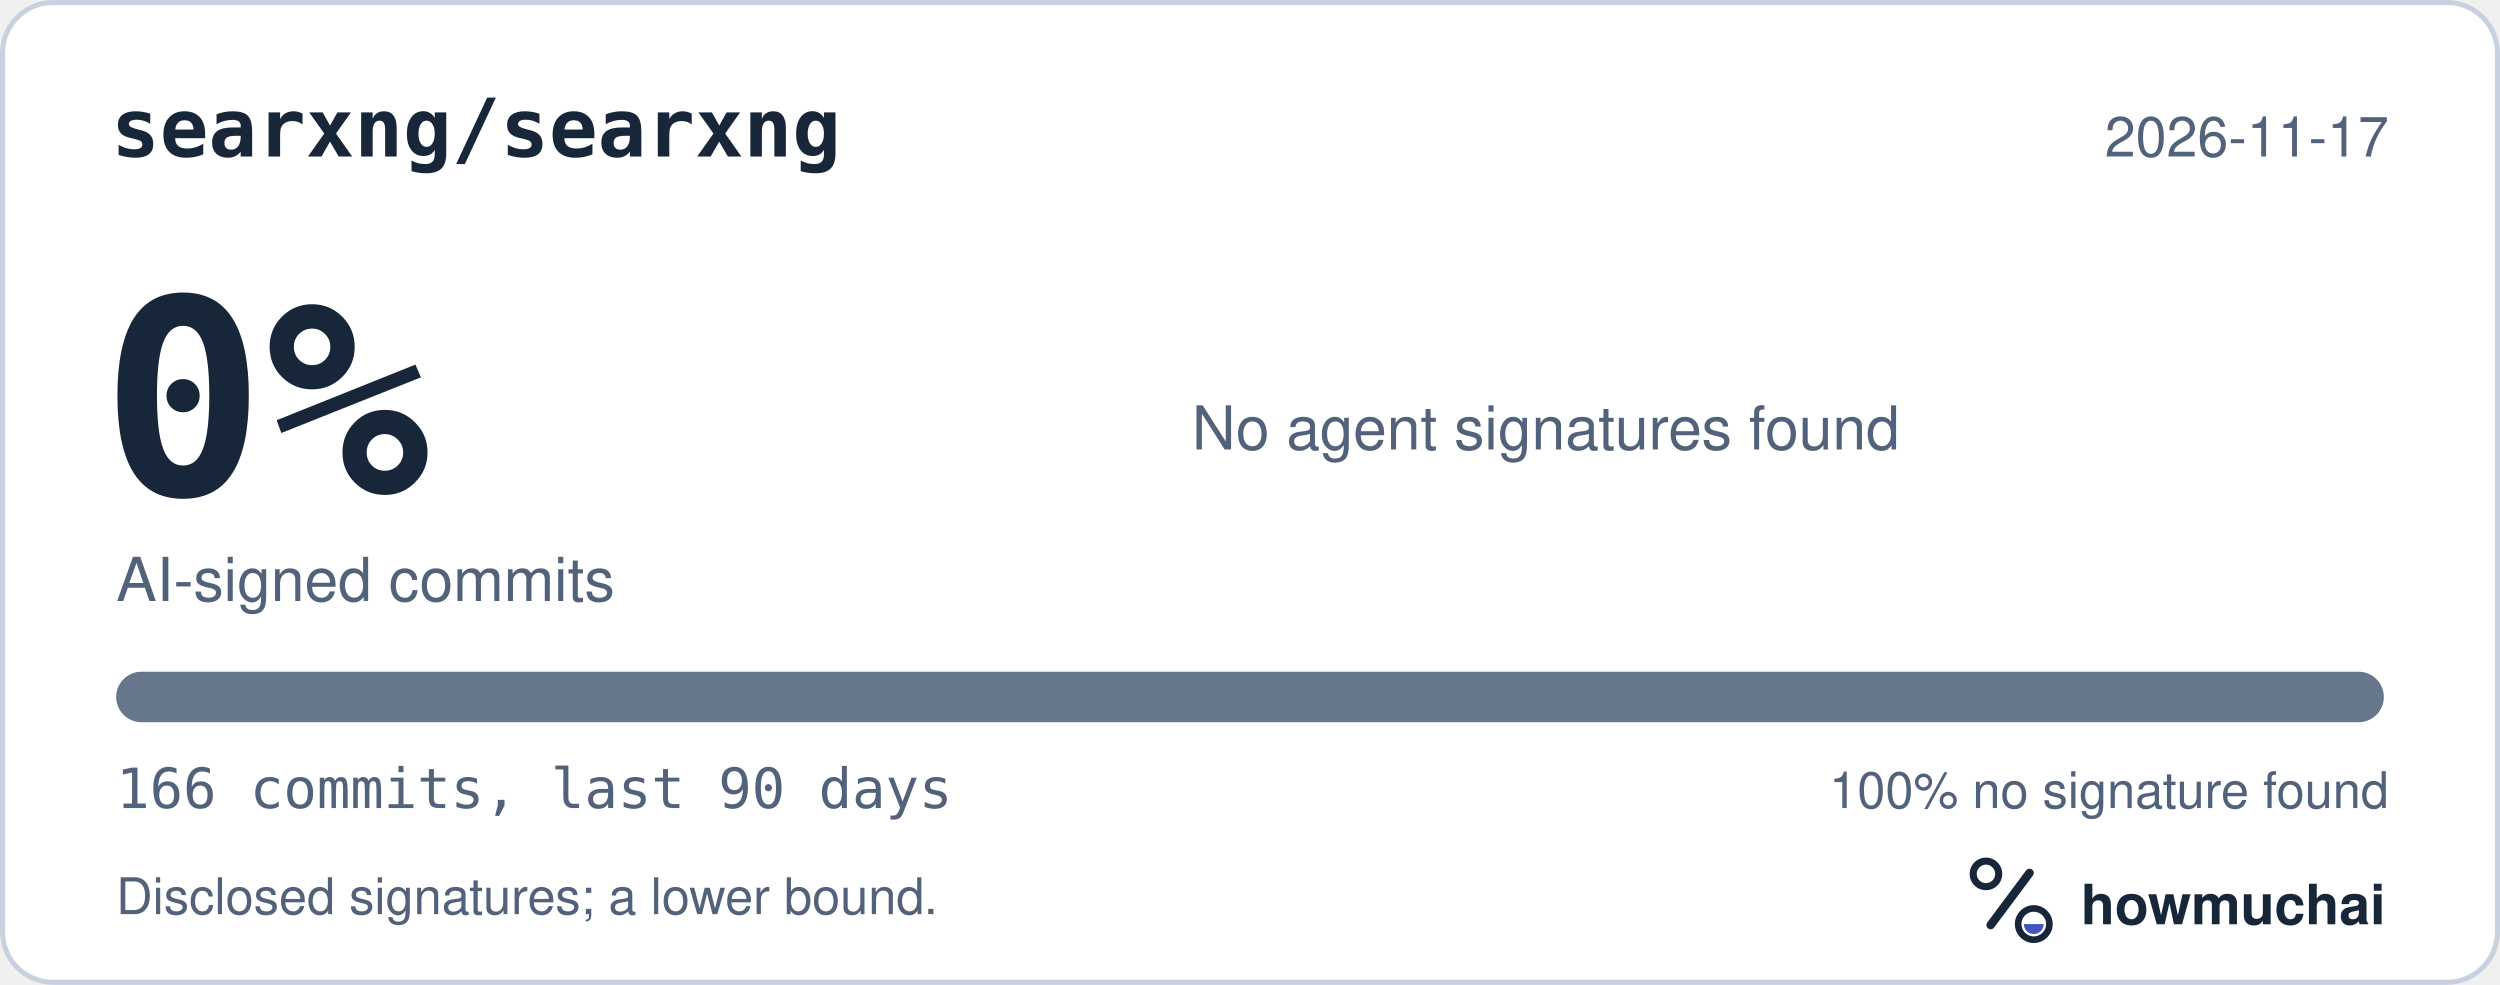
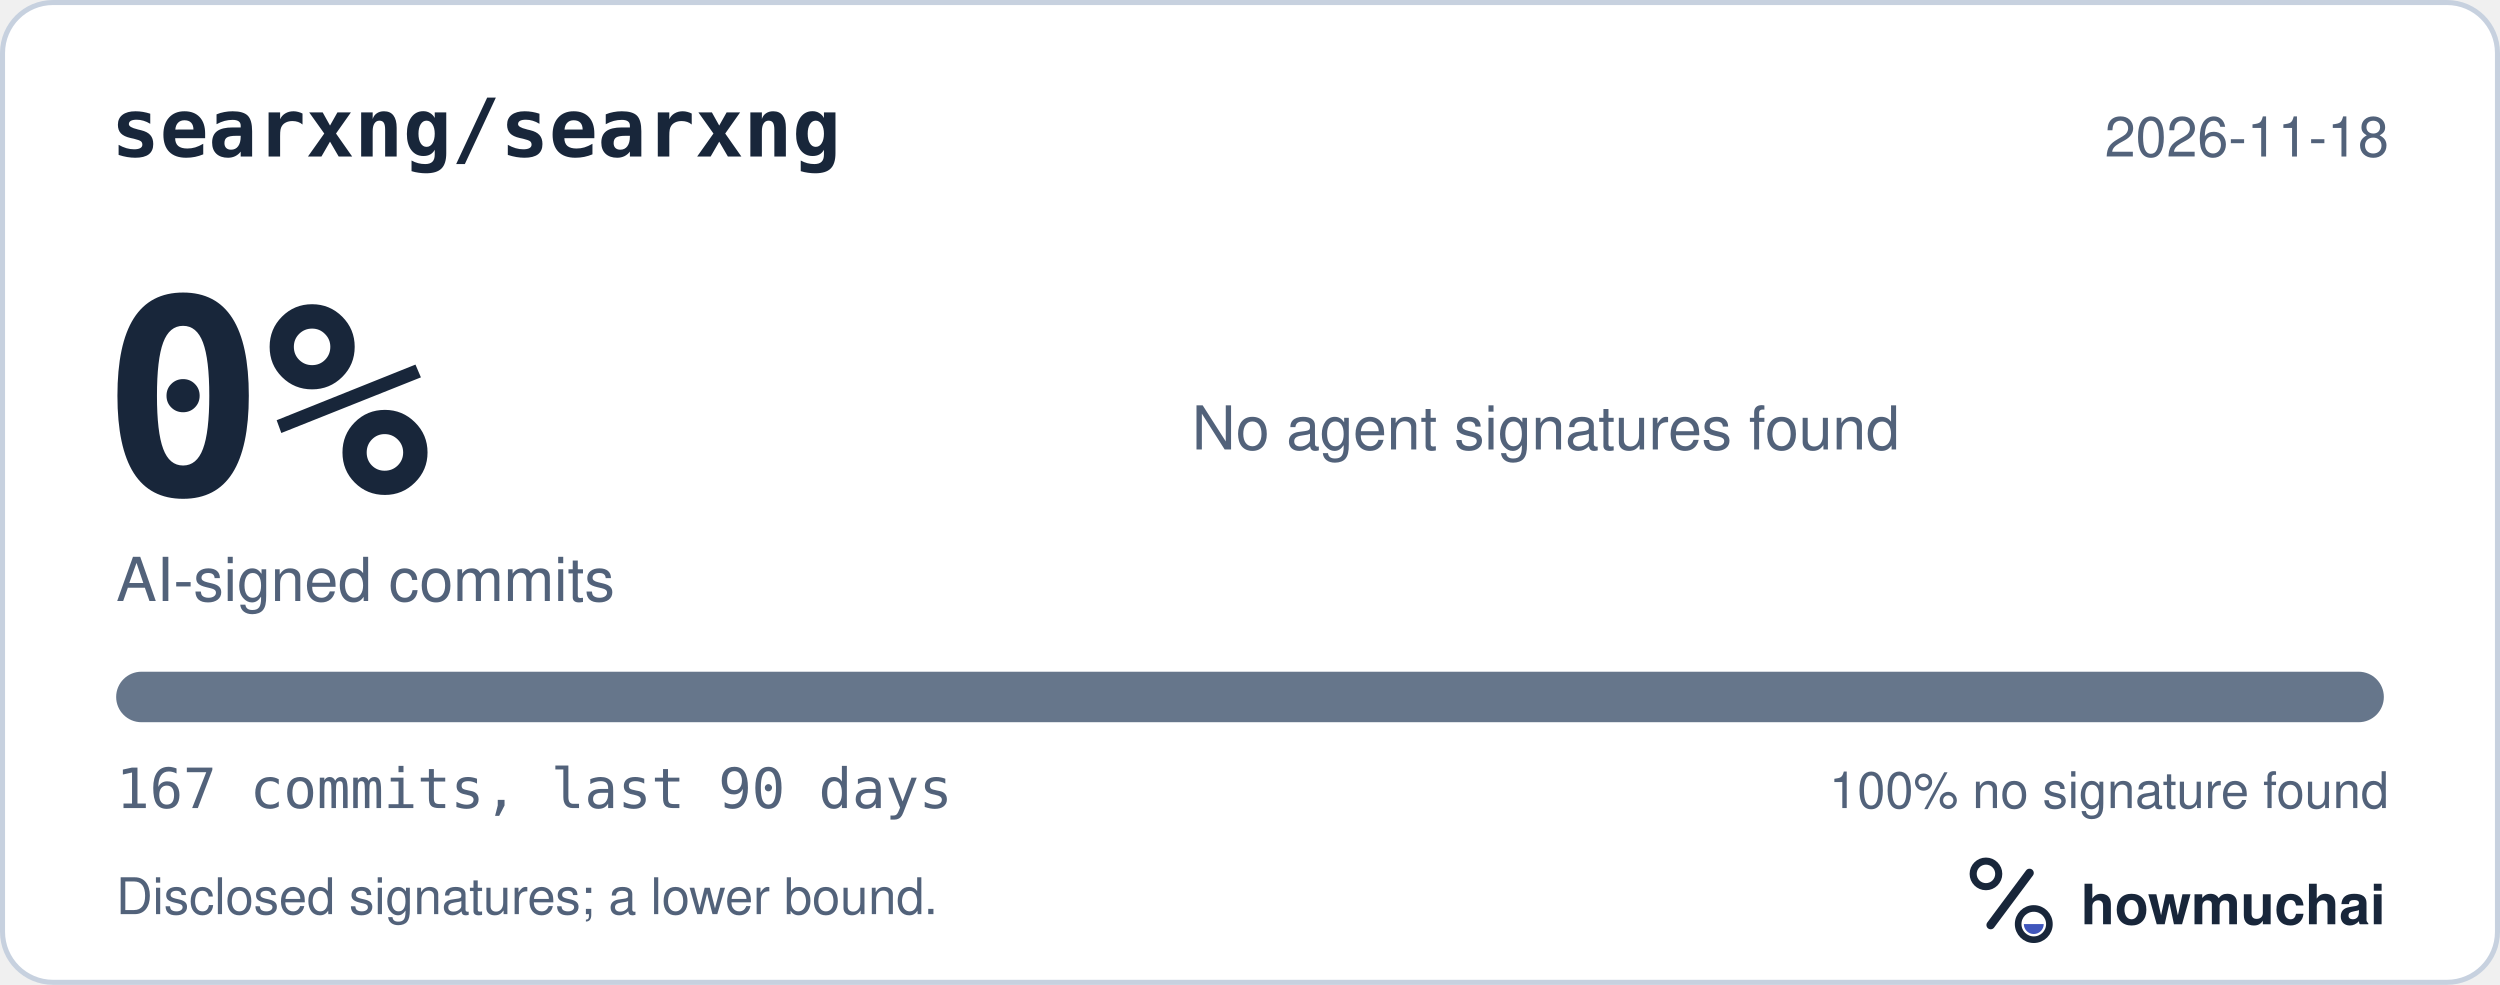
<svg xmlns="http://www.w3.org/2000/svg" width="495" height="195" viewBox="0 0 495 195" role="img" aria-labelledby="hm-t hm-d">
  <rect x="0.5" y="0.5" width="494" height="194" rx="10" fill="#FFFFFF" stroke="#C7D1DF" />
  <text x="22" y="31" fill="#18263A" font-family="ui-monospace, SF Mono, Menlo, Consolas, IBM Plex Mono, monospace" font-size="16" font-weight="600">searxng/searxng</text>
-   <text x="473" y="31" fill="#52627A" font-family="-apple-system, BlinkMacSystemFont, Segoe UI, Helvetica, Arial, Fira Sans, sans-serif" font-size="11" text-anchor="end">2026-11-17</text>
+   <text x="473" y="31" fill="#52627A" font-family="-apple-system, BlinkMacSystemFont, Segoe UI, Helvetica, Arial, Fira Sans, sans-serif" font-size="11" text-anchor="end">2026-11-18</text>
  <text x="20" y="98" fill="#18263A" font-family="ui-monospace, SF Mono, Menlo, Consolas, IBM Plex Mono, monospace" font-size="54" font-weight="700">0%</text>
  <text x="23" y="119" fill="#52627A" font-family="-apple-system, BlinkMacSystemFont, Segoe UI, Helvetica, Arial, Fira Sans, sans-serif" font-size="12">AI-signed commits</text>
  <text x="236" y="89" fill="#52627A" font-family="-apple-system, BlinkMacSystemFont, Segoe UI, Helvetica, Arial, Fira Sans, sans-serif" font-size="12">No agent signatures found</text>
  <defs>
    <clipPath id="hm-bar">
      <rect x="23" y="133" width="449" height="10" rx="5" />
    </clipPath>
  </defs>
  <rect x="23" y="133" width="449" height="10" rx="5" fill="#66768B" />
  <g clip-path="url(#hm-bar)" />
-   <text x="23" y="160" fill="#52627A" font-family="ui-monospace, SF Mono, Menlo, Consolas, IBM Plex Mono, monospace" font-size="11">166 commits, last 90 days</text>
+   <text x="23" y="160" fill="#52627A" font-family="ui-monospace, SF Mono, Menlo, Consolas, IBM Plex Mono, monospace" font-size="11">167 commits, last 90 days</text>
  <text x="473" y="160" fill="#52627A" font-family="-apple-system, BlinkMacSystemFont, Segoe UI, Helvetica, Arial, Fira Sans, sans-serif" font-size="10" text-anchor="end">100% no signature found</text>
  <text x="23" y="181" fill="#52627A" font-family="-apple-system, BlinkMacSystemFont, Segoe UI, Helvetica, Arial, Fira Sans, sans-serif" font-size="10">Disclosed signatures; a lower bound.</text>
  <g transform="translate(386 166) scale(0.046875)">
    <circle cx="154" cy="150" r="54" fill="none" stroke="#18263A" stroke-width="30" />
    <path d="M174 366 338 146" fill="none" stroke="#18263A" stroke-width="36" stroke-linecap="round" />
    <circle cx="356" cy="362" r="66" fill="none" stroke="#18263A" stroke-width="28" />
    <path d="M314 362a42 42 0 0 0 84 0Z" fill="#4056BC" />
  </g>
  <text x="412" y="183" fill="#18263A" font-family="-apple-system, BlinkMacSystemFont, Segoe UI, Helvetica, Arial, Fira Sans, sans-serif" font-size="11" font-weight="650">howmuchai</text>
</svg>
